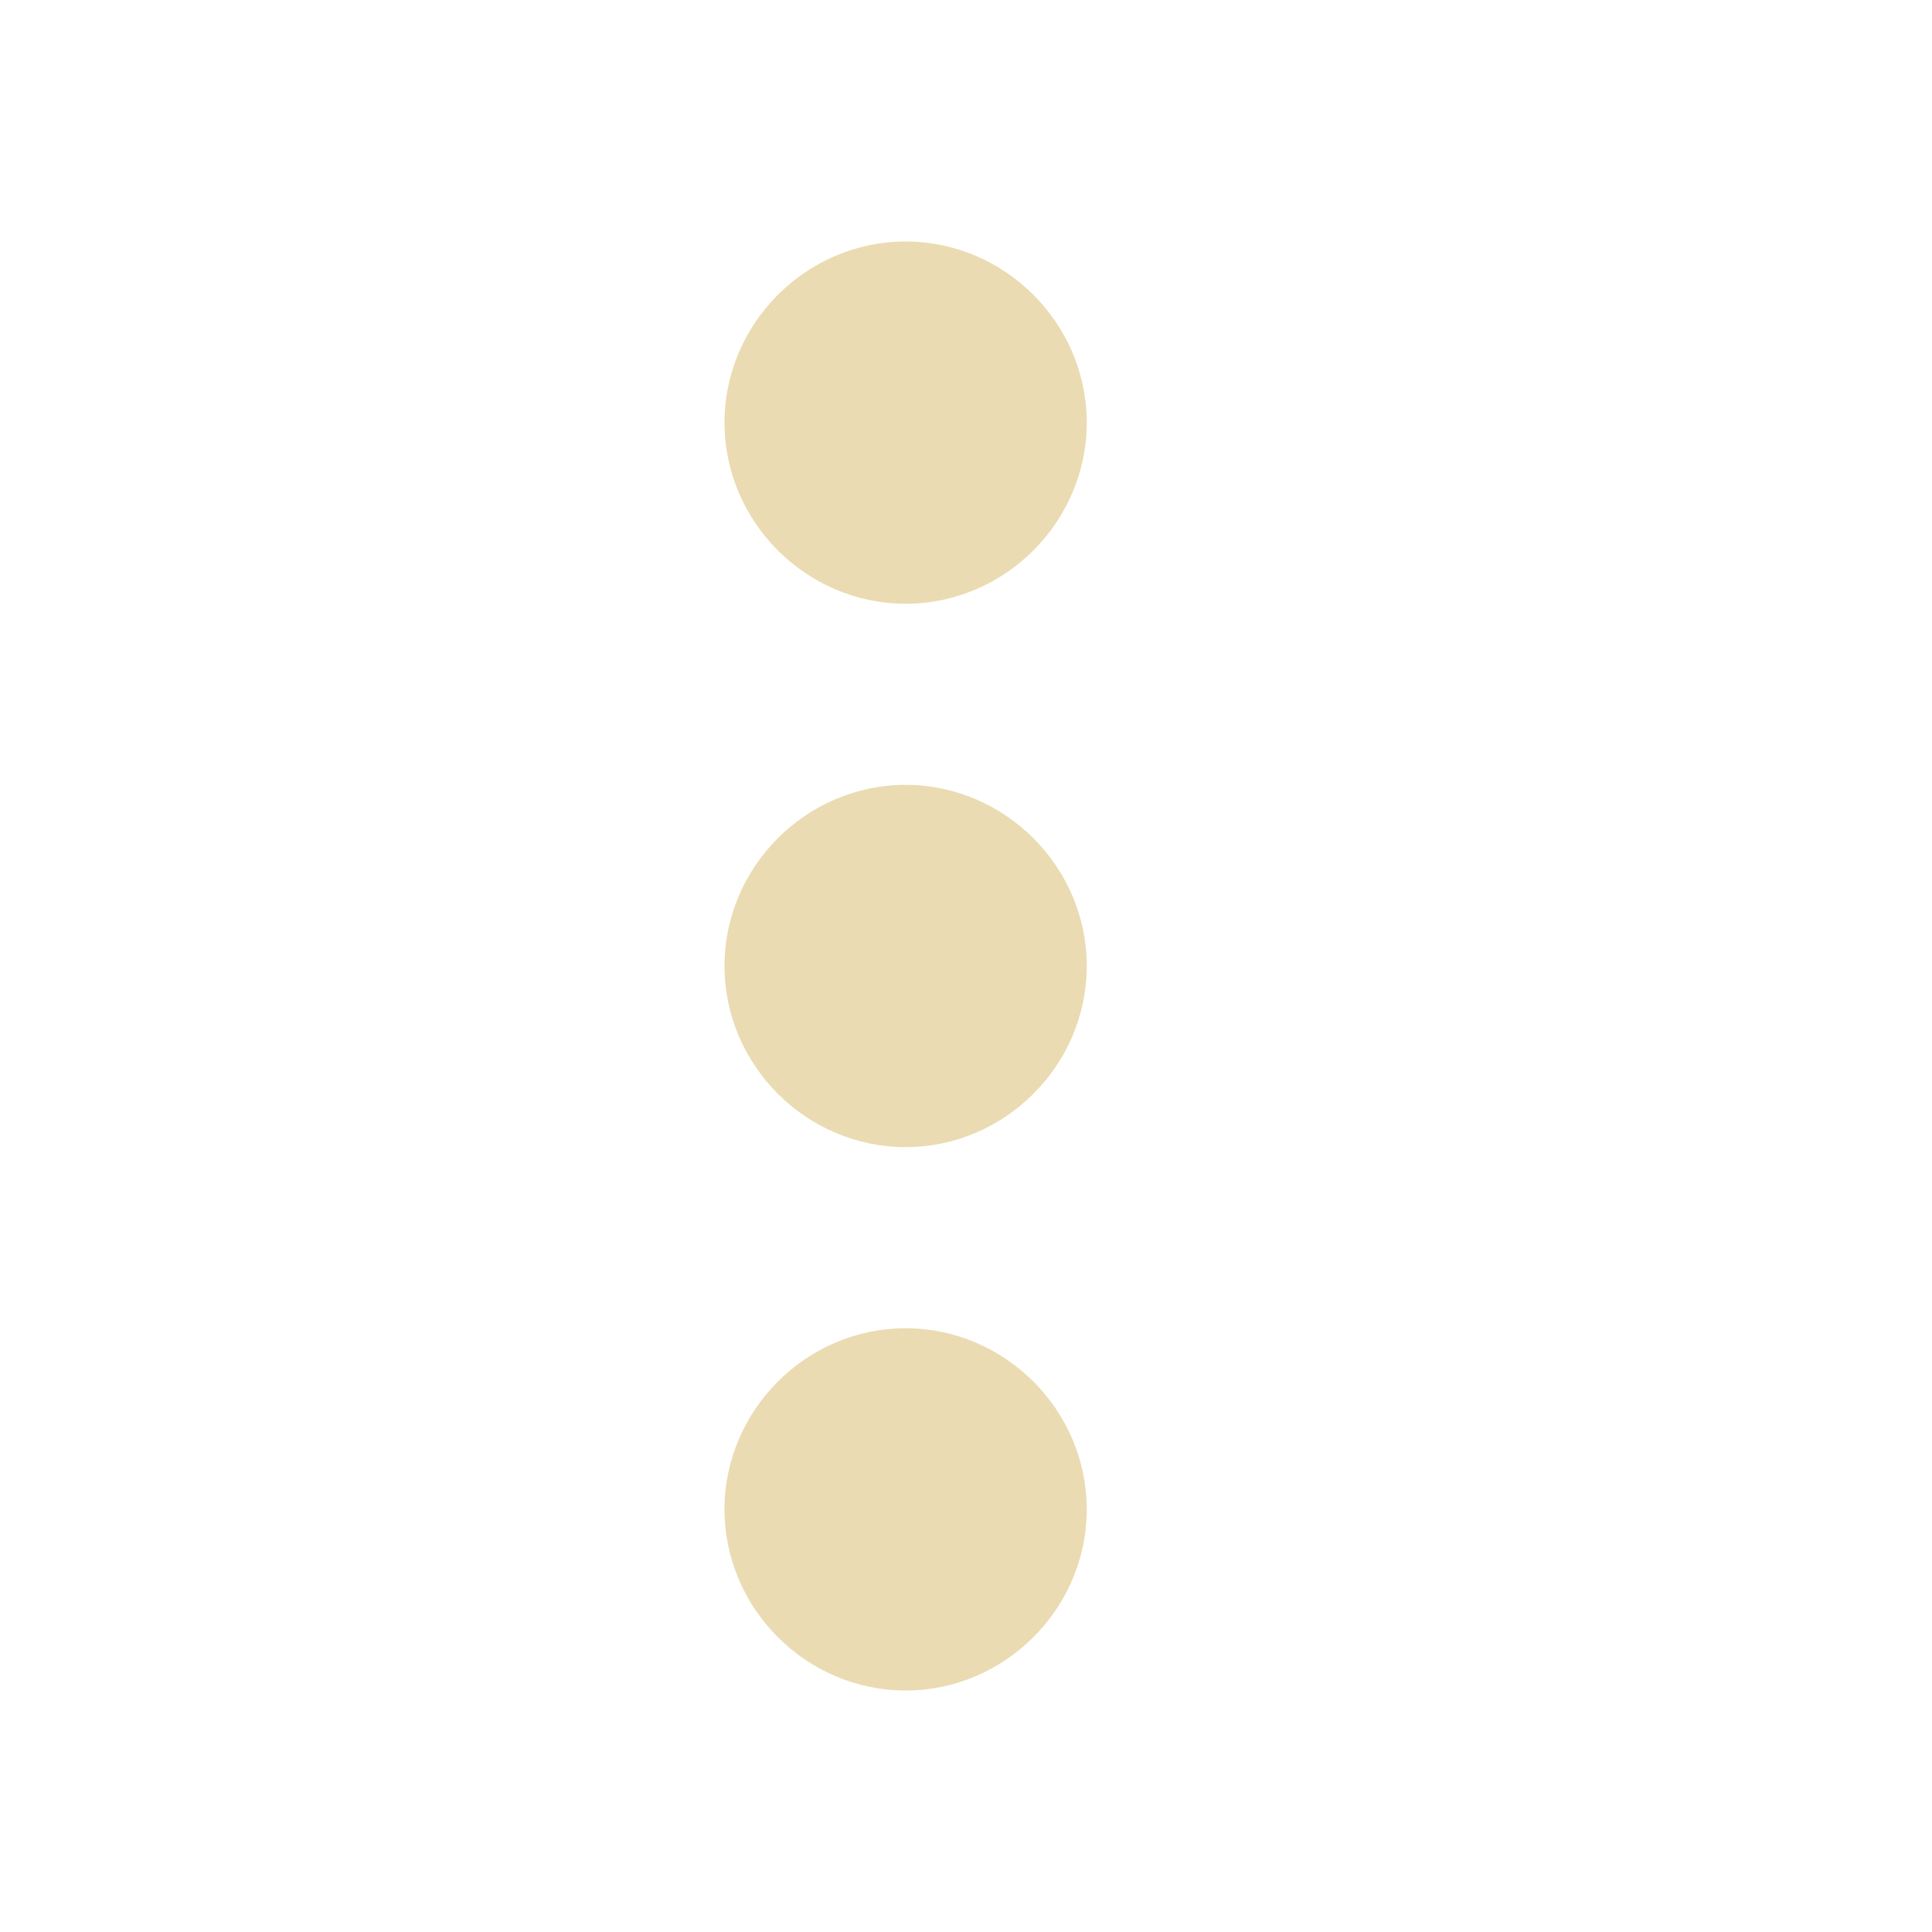
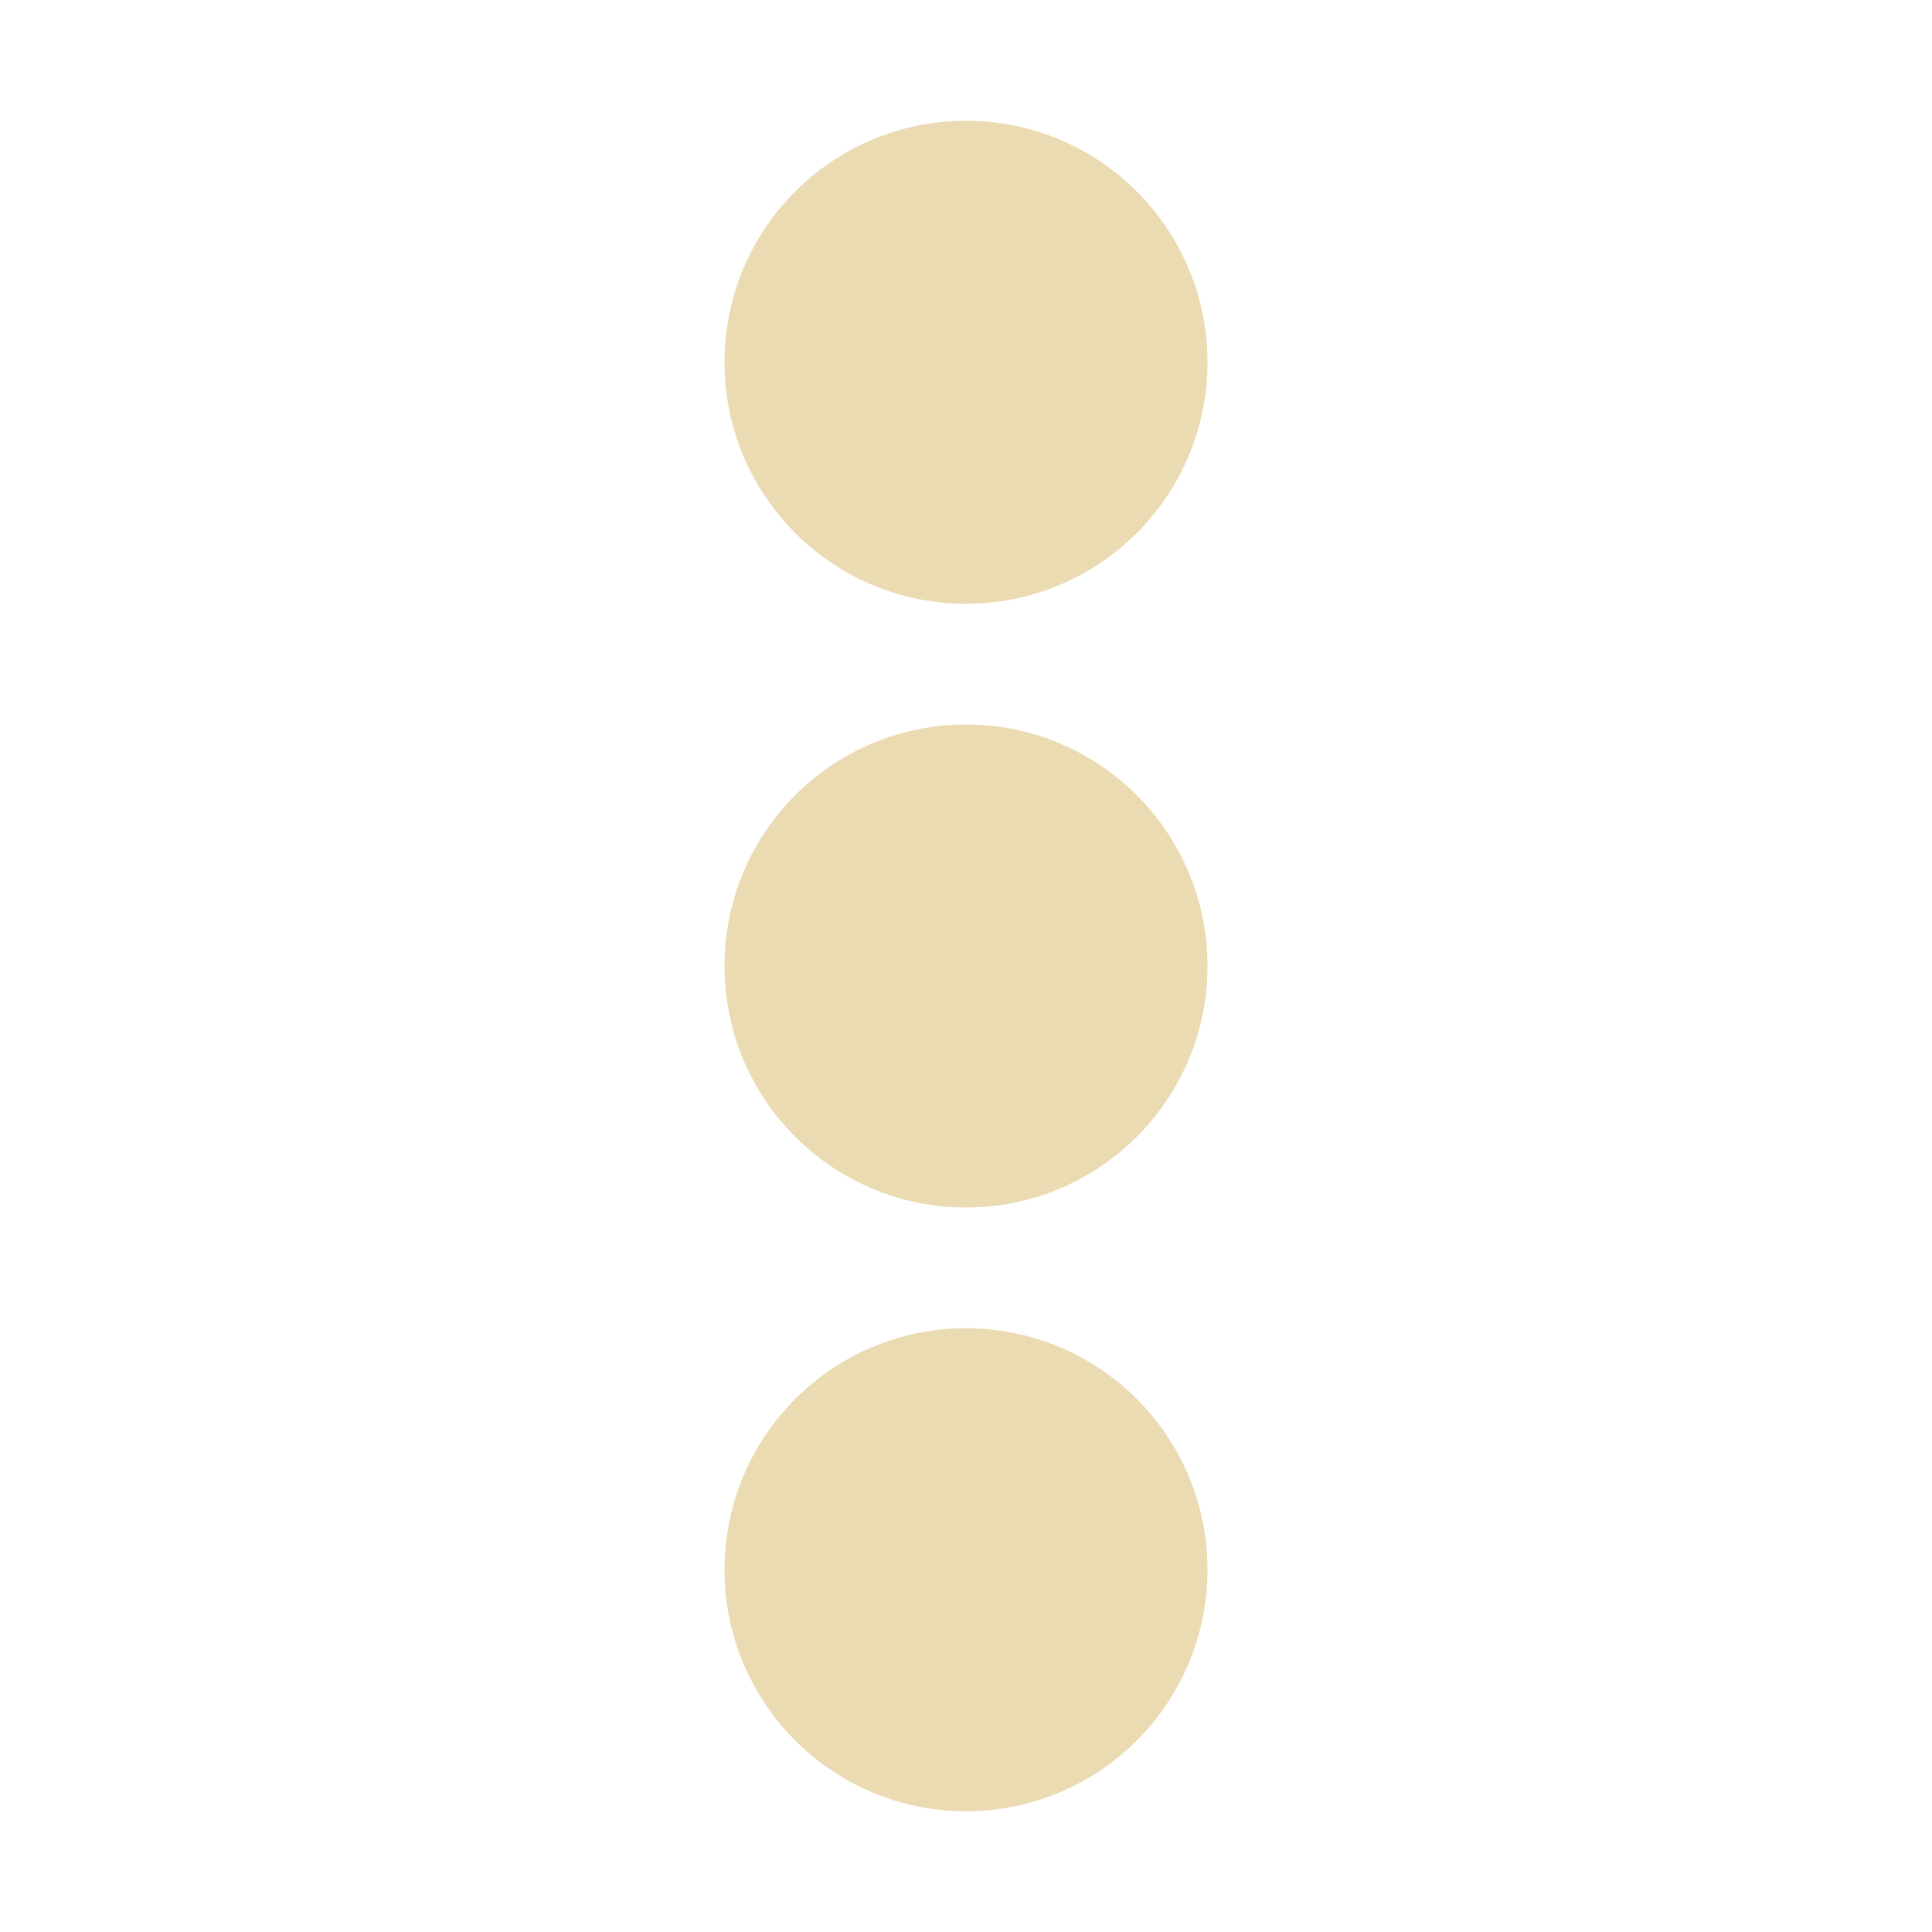
<svg xmlns="http://www.w3.org/2000/svg" width="16" height="16" version="1.1">
  <defs>
    <style id="current-color-scheme" type="text/css">.ColorScheme-Text { color:#ebdbb2; } .ColorScheme-Highlight { color:#458588; }</style>
  </defs>
-   <path class="ColorScheme-Text" d="m7.5 2c-0.822 0-1.5 0.678-1.5 1.5s0.678 1.5 1.5 1.5 1.5-0.678 1.5-1.5-0.678-1.5-1.5-1.5zm0 4.5c-0.822 0-1.5 0.678-1.5 1.5s0.678 1.5 1.5 1.5 1.5-0.678 1.5-1.5-0.678-1.5-1.5-1.5zm0 4.5c-0.822 0-1.5 0.678-1.5 1.5s0.678 1.5 1.5 1.5 1.5-0.678 1.5-1.5-0.678-1.5-1.5-1.5z" fill="currentColor" />
+   <path class="ColorScheme-Text" d="m10 3c0-1.105-0.895-2-2-2-1.105 0-2 0.895-2 2s0.895 2 2 2c1.105 0 2-0.895 2-2zm0 5c0-1.105-0.895-2-2-2-1.105 0-2 0.895-2 2 0 1.105 0.895 2 2 2 1.105 0 2-0.895 2-2zm0 5c0-1.105-0.895-2-2-2-1.105 0-2 0.895-2 2s0.895 2 2 2c1.105 0 2-0.895 2-2z" fill="currentColor" />
</svg>
